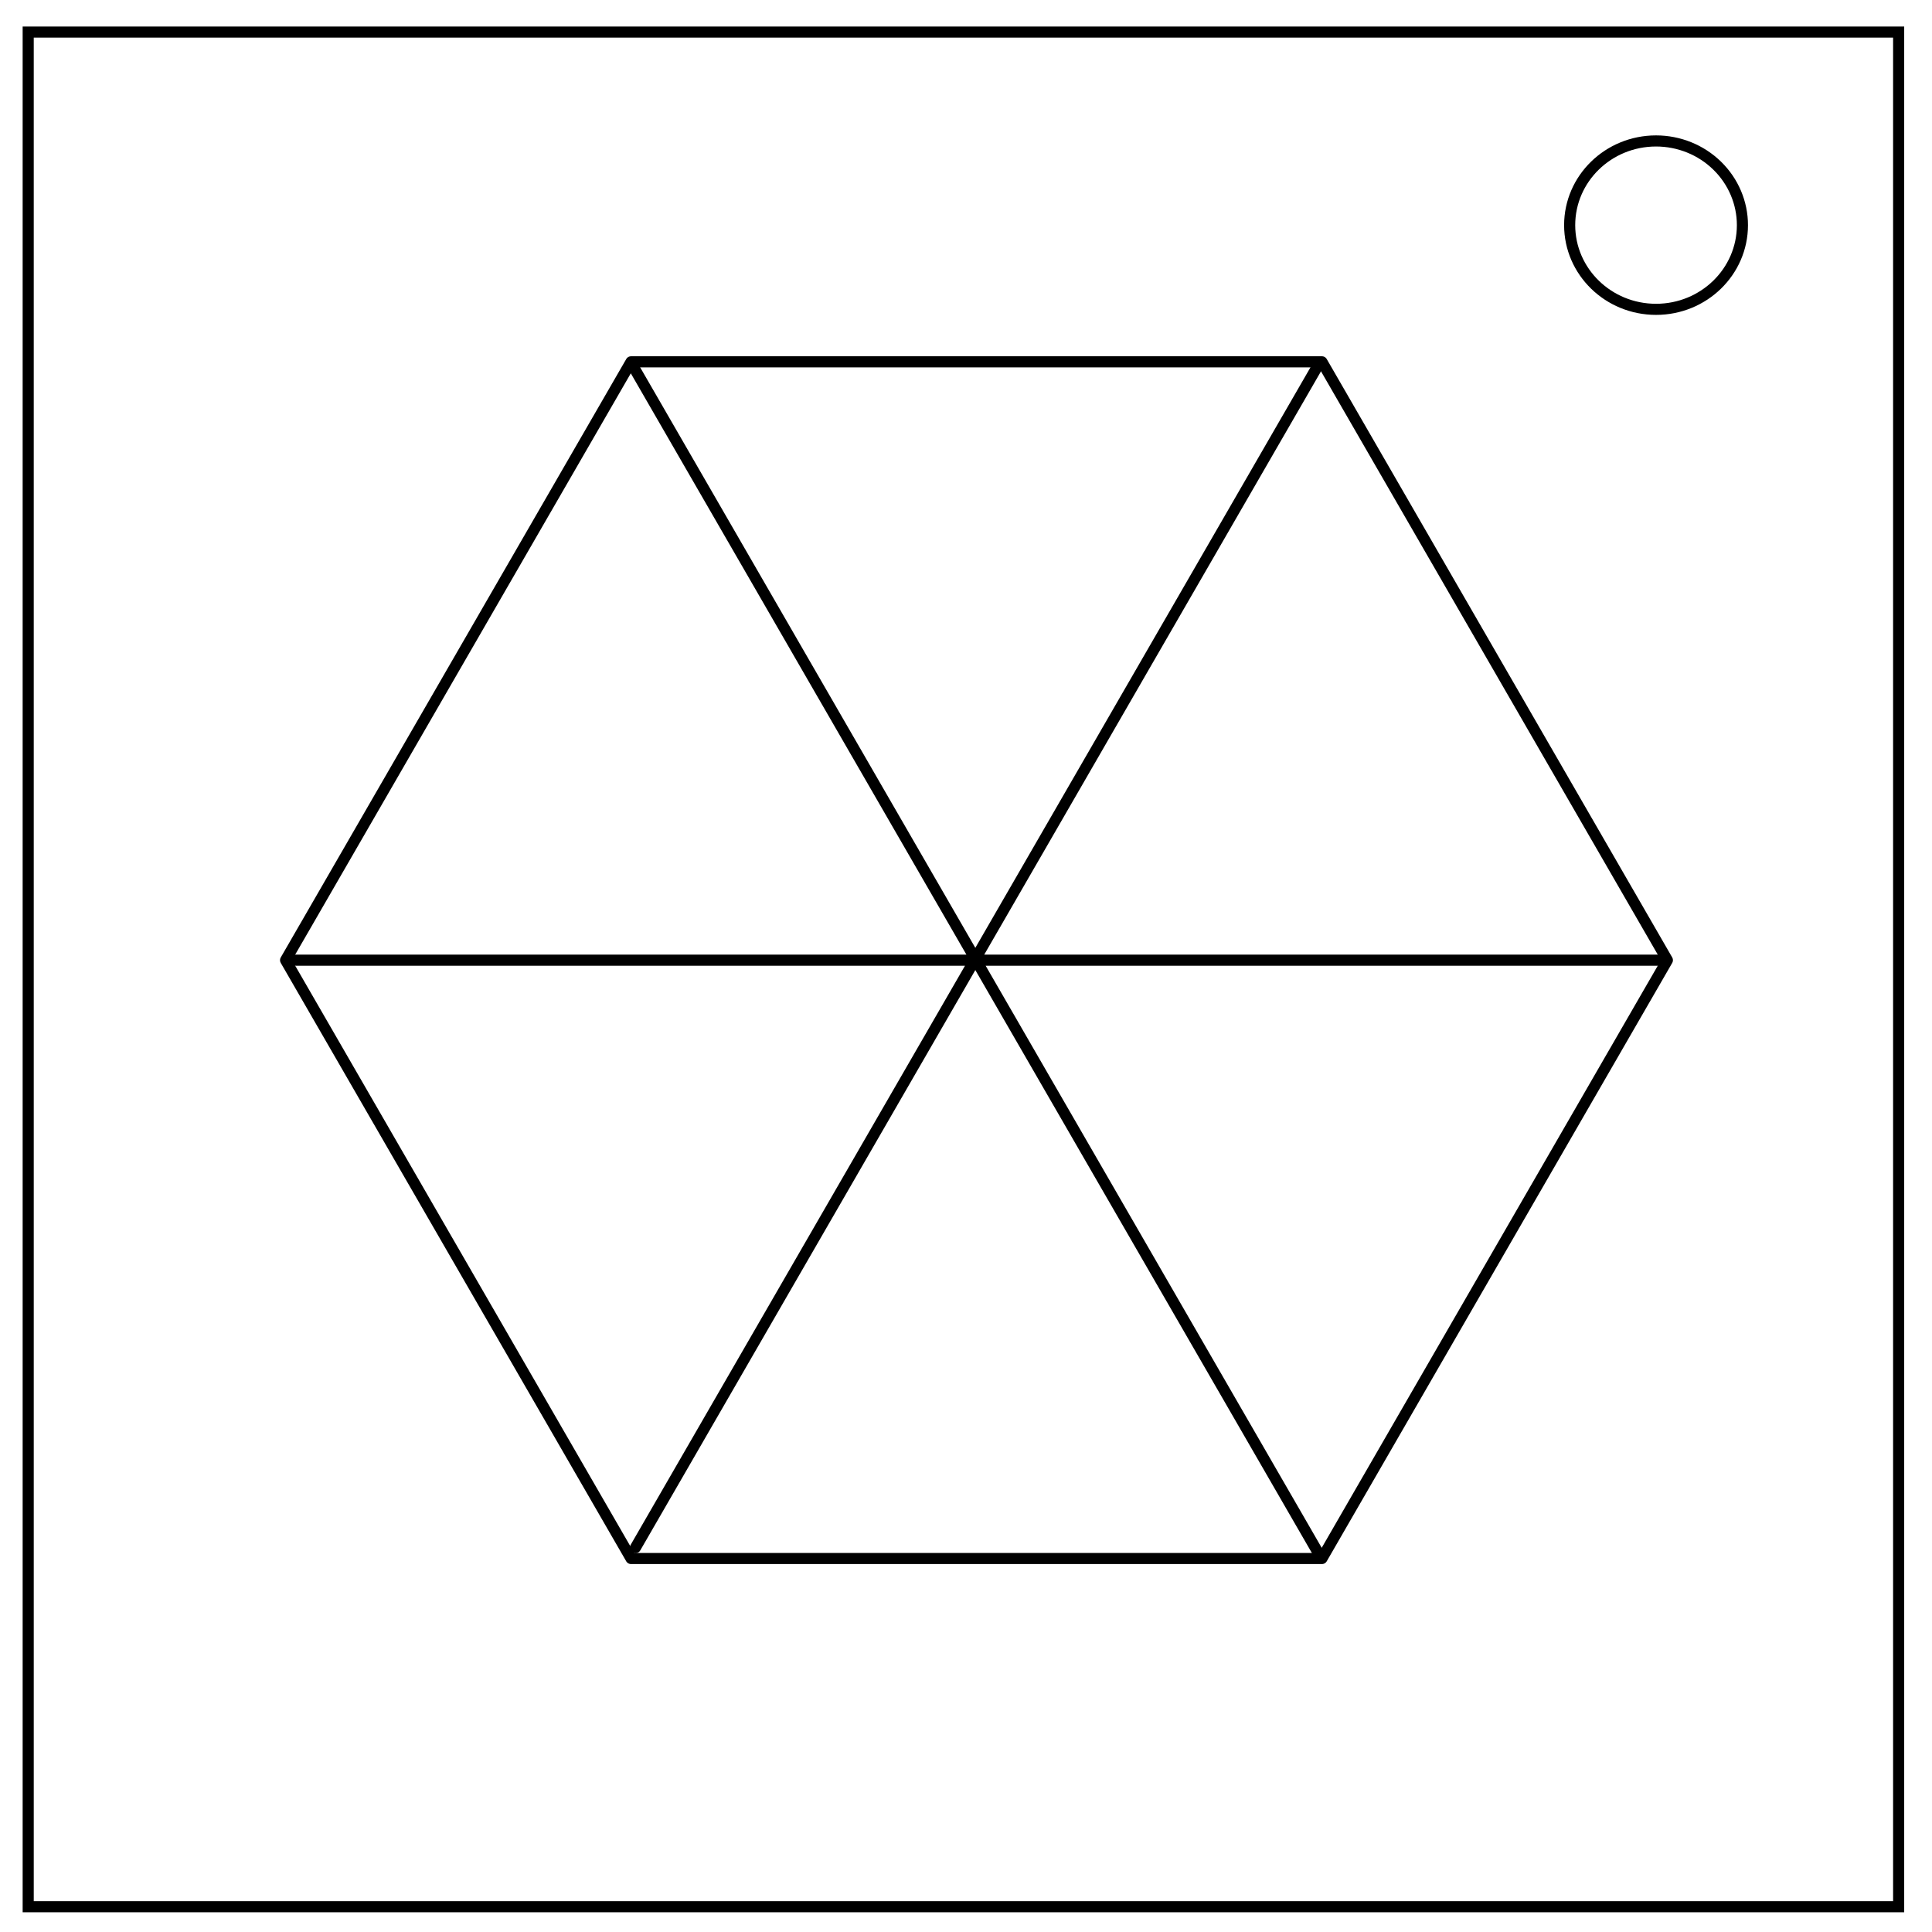
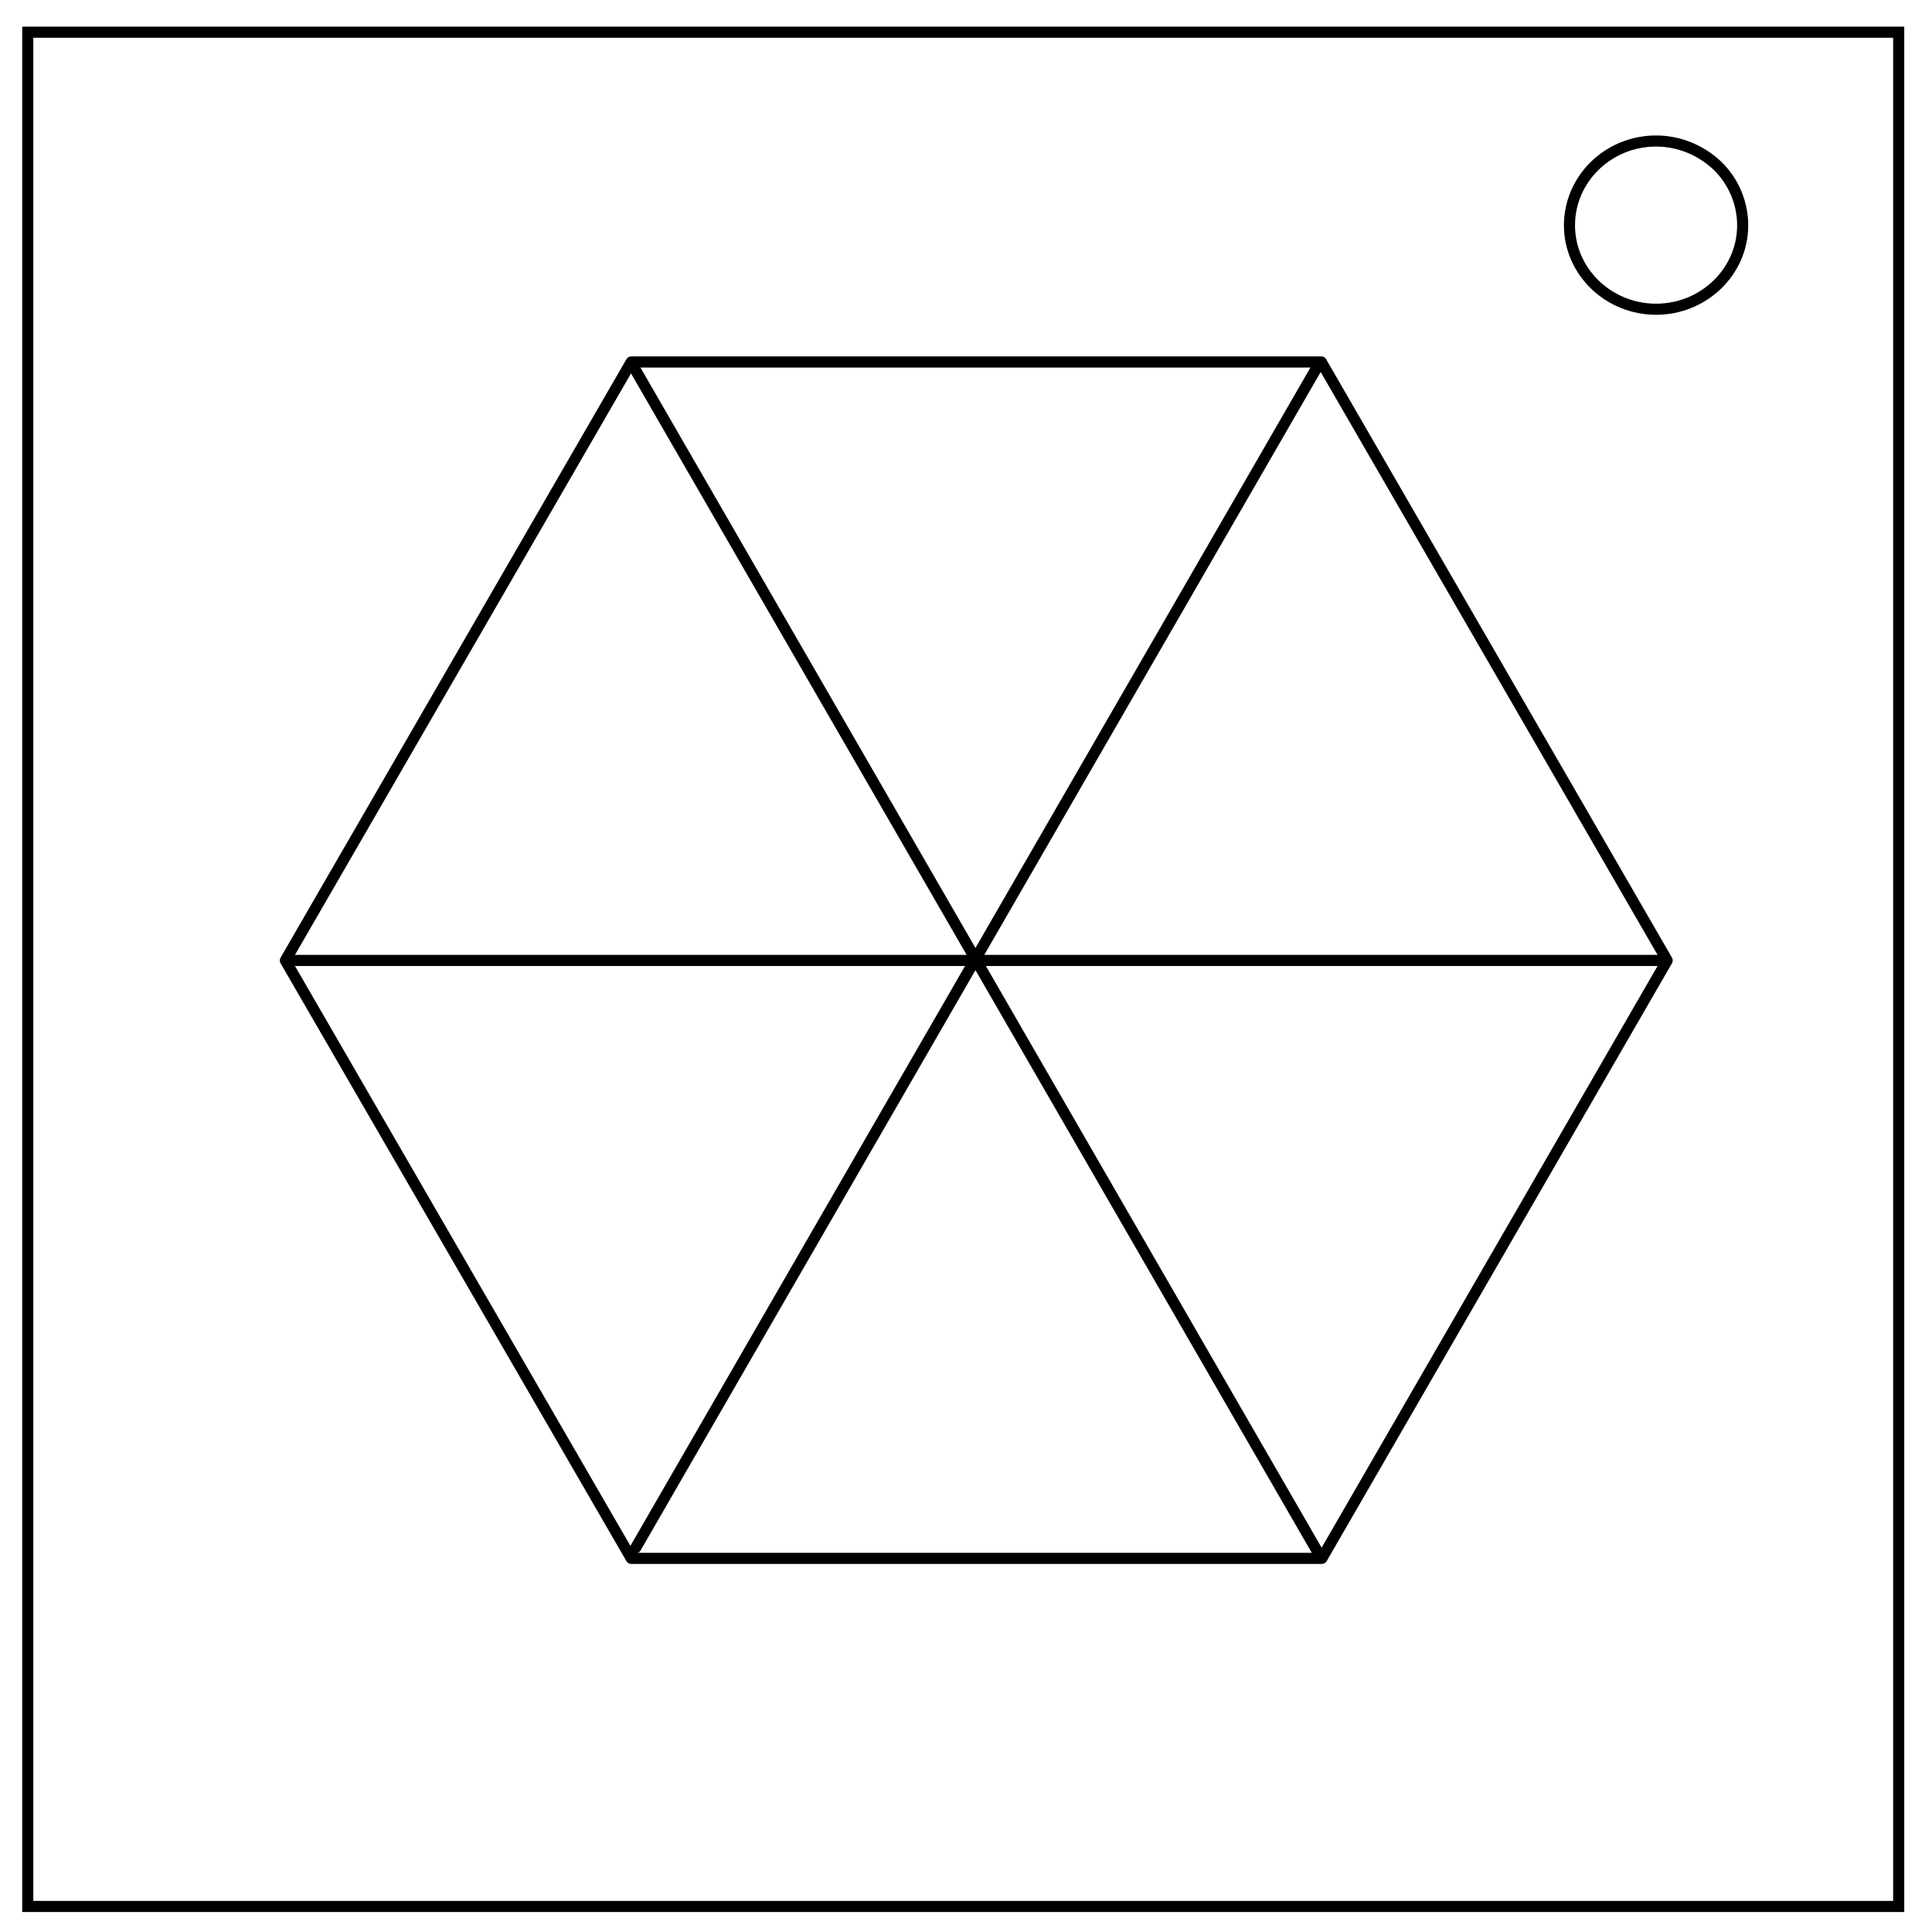
- <svg xmlns="http://www.w3.org/2000/svg" viewBox="0 0 348 348" fill="none">
-   <path d="M5.079 5.776h336.913v337.67H5.08z" stroke-width="2" stroke="#000" />
-   <path d="M282.734 40.554c0-8.376 6.966-15.165 15.56-15.165 4.126 0 8.084 1.597 11.001 4.441 2.918 2.844 4.558 6.702 4.558 10.724 0 8.376-6.966 15.165-15.56 15.165-8.593 0-15.559-6.79-15.559-15.165z" stroke-width="2" stroke="#000" />
-   <path style="fill:#000;fill-opacity:0;stroke:#000;stroke-width:1.492;stroke-linecap:round;stroke-linejoin:round;stroke-dasharray:none" d="m233.476 135.17-46.424 80.41h-92.85l-46.424-80.41 46.425-80.41h92.849z" transform="matrix(1.34032 0 0 1.34032 -12.597 -8.221)" fill="none" />
-   <path style="fill:#000;fill-opacity:0;stroke:#000;stroke-width:2;stroke-linecap:round;stroke-linejoin:round;stroke-dasharray:none" d="m113.761 65.486 124.16 215.05M299.725 172.95H53.312M237.597 65.486 114.46 278.766" fill="none" />
+ <svg xmlns="http://www.w3.org/2000/svg" fill="none" viewBox="0 0 348 348">
+   <path stroke="#000" stroke-width="2" d="M5 5.8h337v337.6H5z" />
+   <path stroke="#000" stroke-width="2" d="M282.7 40.6c0-8.4 7-15.2 15.6-15.2 4.1 0 8 1.6 11 4.4a15 15 0 0 1 4.6 10.8c0 8.3-7 15.1-15.6 15.1s-15.6-6.8-15.6-15.1z" />
+   <path stroke="#000" stroke-linecap="round" stroke-linejoin="round" stroke-width="2" d="m300.3 173-62.2 107.7H113.7L51.4 173l62.3-107.8H238z" />
+   <path stroke="#000" stroke-linecap="round" stroke-linejoin="round" stroke-width="2" d="m113.8 65.5 124.1 215M299.7 173H53.3M237.6 65.5 114.5 278.8" />
</svg>
